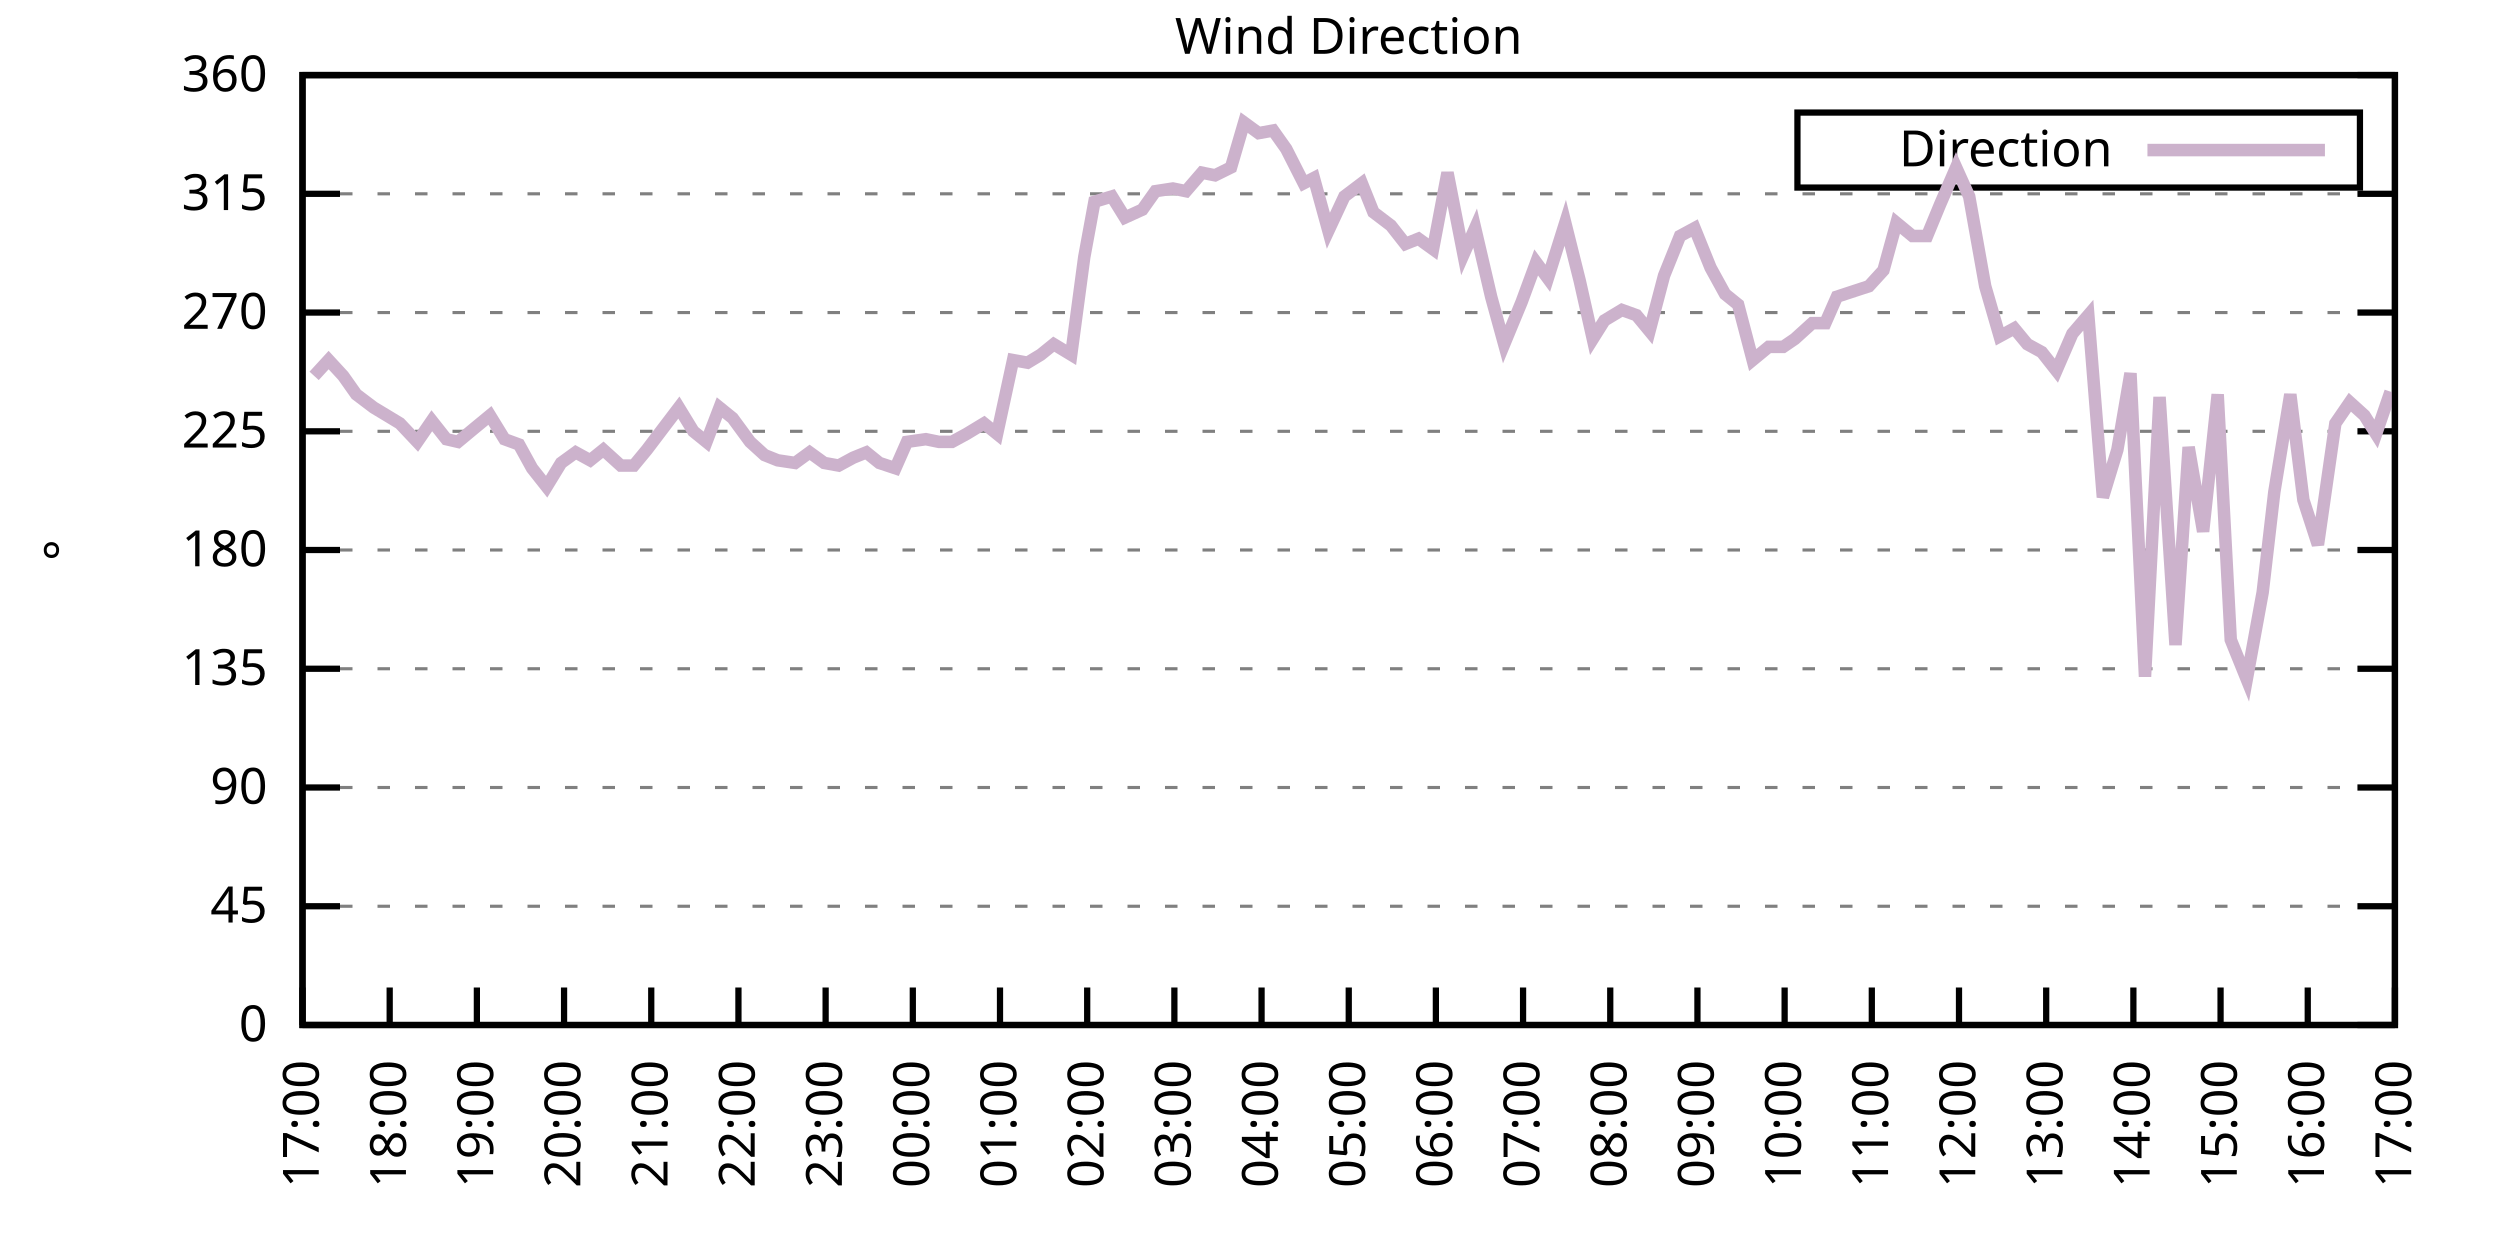
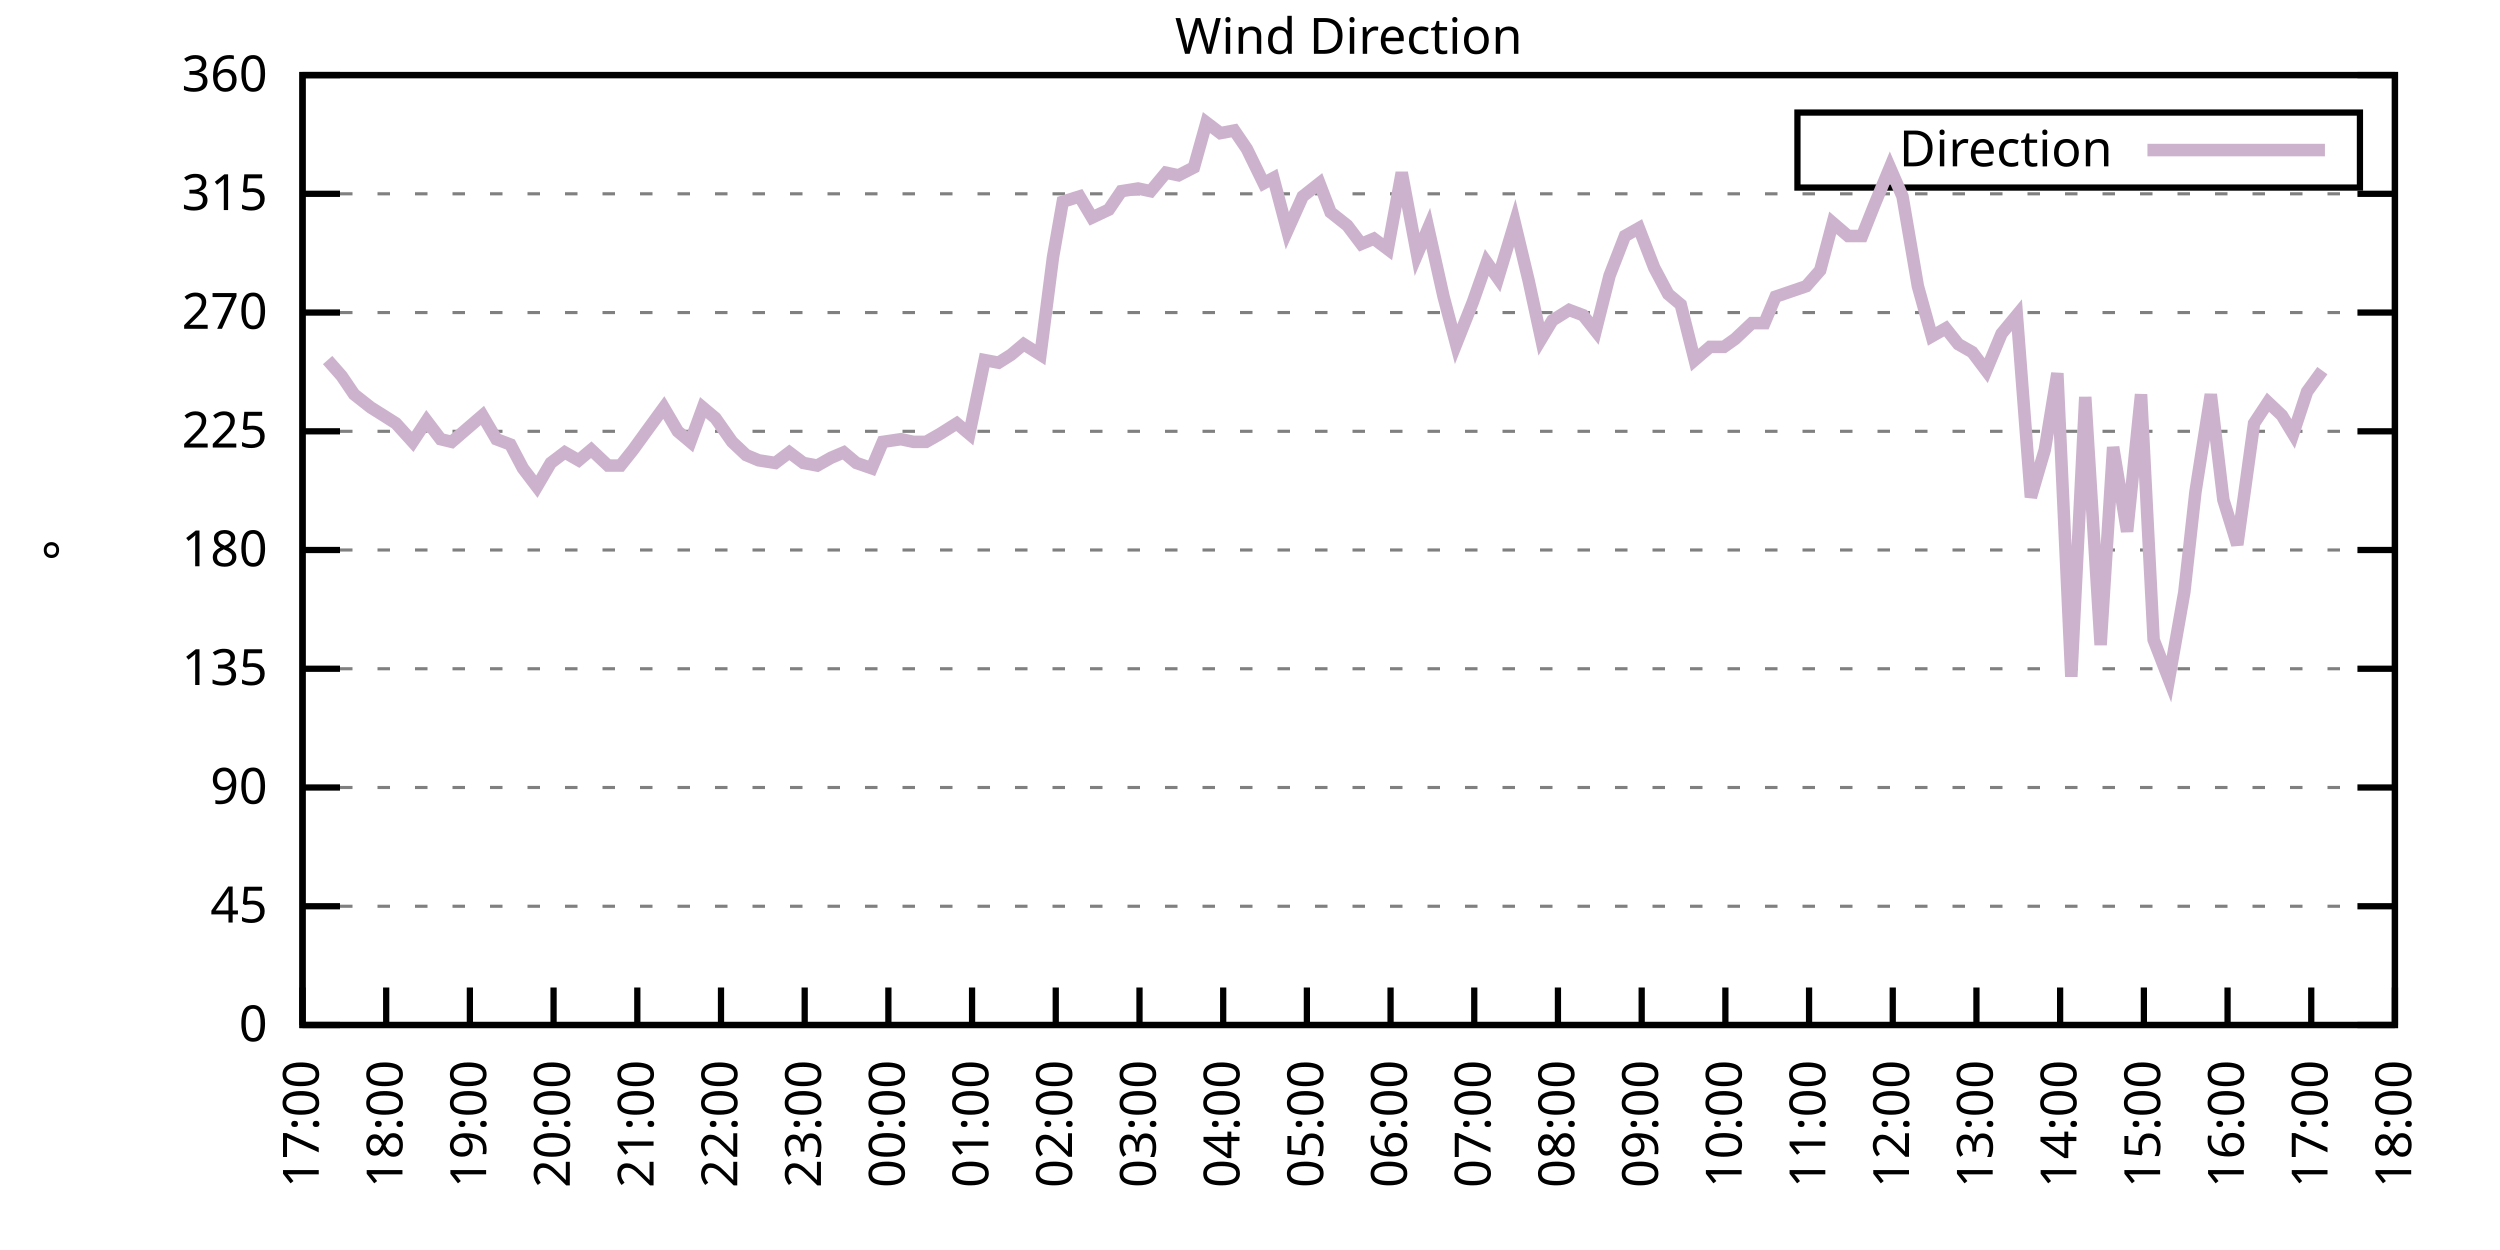
<svg xmlns="http://www.w3.org/2000/svg" xmlns:xlink="http://www.w3.org/1999/xlink" width="400" height="200" viewBox="0 0 400 200">
  <g id="gnuplot_canvas">
    <rect x="0" y="0" width="400" height="200" fill="none" />
    <defs>
      <circle id="gpDot" r="0.5" stroke-width="0.5" stroke="currentColor" />
      <path id="gpPt0" stroke-width="0.333" stroke="currentColor" d="M-1,0 h2 M0,-1 v2" />
      <path id="gpPt1" stroke-width="0.333" stroke="currentColor" d="M-1,-1 L1,1 M1,-1 L-1,1" />
      <path id="gpPt2" stroke-width="0.333" stroke="currentColor" d="M-1,0 L1,0 M0,-1 L0,1 M-1,-1 L1,1 M-1,1 L1,-1" />
      <rect id="gpPt3" stroke-width="0.333" stroke="currentColor" x="-1" y="-1" width="2" height="2" />
      <rect id="gpPt4" stroke-width="0.333" stroke="currentColor" fill="currentColor" x="-1" y="-1" width="2" height="2" />
      <circle id="gpPt5" stroke-width="0.333" stroke="currentColor" cx="0" cy="0" r="1" />
      <use xlink:href="#gpPt5" id="gpPt6" fill="currentColor" stroke="none" />
      <path id="gpPt7" stroke-width="0.333" stroke="currentColor" d="M0,-1.33 L-1.33,0.67 L1.33,0.67 z" />
      <use xlink:href="#gpPt7" id="gpPt8" fill="currentColor" stroke="none" />
      <use xlink:href="#gpPt7" id="gpPt9" stroke="currentColor" transform="rotate(180)" />
      <use xlink:href="#gpPt9" id="gpPt10" fill="currentColor" stroke="none" />
      <use xlink:href="#gpPt3" id="gpPt11" stroke="currentColor" transform="rotate(45)" />
      <use xlink:href="#gpPt11" id="gpPt12" fill="currentColor" stroke="none" />
      <path id="gpPt13" stroke-width="0.333" stroke="currentColor" d="M0,1.330 L1.265,0.411 L0.782,-1.067 L-0.782,-1.076 L-1.265,0.411 z" />
      <use xlink:href="#gpPt13" id="gpPt14" fill="currentColor" stroke="none" />
      <filter id="textbox" filterUnits="objectBoundingBox" x="0" y="0" height="1" width="1">
        <feFlood flood-color="white" flood-opacity="1" result="bgnd" />
        <feComposite in="SourceGraphic" in2="bgnd" operator="atop" />
      </filter>
      <filter id="greybox" filterUnits="objectBoundingBox" x="0" y="0" height="1" width="1">
        <feFlood flood-color="lightgrey" flood-opacity="1" result="grey" />
        <feComposite in="SourceGraphic" in2="grey" operator="atop" />
      </filter>
    </defs>
    <g fill="none" color="white" stroke="currentColor" stroke-width="1.00" stroke-linecap="butt" stroke-linejoin="miter">
</g>
    <g fill="none" color="black" stroke="currentColor" stroke-width="1.00" stroke-linecap="butt" stroke-linejoin="miter">
      <g stroke="none" shape-rendering="crispEdges">
        <polygon fill="rgb(255, 255, 255)" points="48.40,164.00 383.18,164.00 383.18,12.02 48.40,12.02 " />
      </g>
    </g>
    <g fill="none" color="black" stroke="currentColor" stroke-width="1.00" stroke-linecap="butt" stroke-linejoin="miter">
</g>
    <g fill="none" color="black" stroke="black" stroke-width="0.50" stroke-linecap="butt" stroke-linejoin="miter">
</g>
    <g fill="none" color="gray" stroke="currentColor" stroke-width="0.50" stroke-linecap="butt" stroke-linejoin="miter">
      <path stroke="gray" stroke-dasharray="2,4" class="gridline" d="M48.40,164.00 L383.19,164.00  " />
    </g>
    <g fill="none" color="gray" stroke="gray" stroke-width="1.00" stroke-linecap="butt" stroke-linejoin="miter">
</g>
    <g fill="none" color="black" stroke="currentColor" stroke-width="1.00" stroke-linecap="butt" stroke-linejoin="miter">
      <path stroke="black" d="M48.40,164.00 L54.40,164.00 M383.19,164.00 L377.19,164.00  " />
      <g transform="translate(42.80,166.60)" stroke="none" fill="black" font-family="Sans" font-size="8.00" text-anchor="end">
        <text>
          <tspan font-family="Sans"> 0</tspan>
        </text>
      </g>
    </g>
    <g fill="none" color="black" stroke="currentColor" stroke-width="1.00" stroke-linecap="butt" stroke-linejoin="miter">
</g>
    <g fill="none" color="black" stroke="black" stroke-width="0.50" stroke-linecap="butt" stroke-linejoin="miter">
</g>
    <g fill="none" color="gray" stroke="currentColor" stroke-width="0.50" stroke-linecap="butt" stroke-linejoin="miter">
      <path stroke="gray" stroke-dasharray="2,4" class="gridline" d="M48.40,145.00 L383.19,145.00  " />
    </g>
    <g fill="none" color="gray" stroke="gray" stroke-width="1.00" stroke-linecap="butt" stroke-linejoin="miter">
</g>
    <g fill="none" color="black" stroke="currentColor" stroke-width="1.00" stroke-linecap="butt" stroke-linejoin="miter">
      <path stroke="black" d="M48.40,145.00 L54.40,145.00 M383.19,145.00 L377.19,145.00  " />
      <g transform="translate(42.80,147.60)" stroke="none" fill="black" font-family="Sans" font-size="8.00" text-anchor="end">
        <text>
          <tspan font-family="Sans"> 45</tspan>
        </text>
      </g>
    </g>
    <g fill="none" color="black" stroke="currentColor" stroke-width="1.00" stroke-linecap="butt" stroke-linejoin="miter">
</g>
    <g fill="none" color="black" stroke="black" stroke-width="0.50" stroke-linecap="butt" stroke-linejoin="miter">
</g>
    <g fill="none" color="gray" stroke="currentColor" stroke-width="0.50" stroke-linecap="butt" stroke-linejoin="miter">
      <path stroke="gray" stroke-dasharray="2,4" class="gridline" d="M48.40,126.00 L383.19,126.00  " />
    </g>
    <g fill="none" color="gray" stroke="gray" stroke-width="1.00" stroke-linecap="butt" stroke-linejoin="miter">
</g>
    <g fill="none" color="black" stroke="currentColor" stroke-width="1.00" stroke-linecap="butt" stroke-linejoin="miter">
      <path stroke="black" d="M48.40,126.00 L54.40,126.00 M383.19,126.00 L377.19,126.00  " />
      <g transform="translate(42.80,128.60)" stroke="none" fill="black" font-family="Sans" font-size="8.00" text-anchor="end">
        <text>
          <tspan font-family="Sans"> 90</tspan>
        </text>
      </g>
    </g>
    <g fill="none" color="black" stroke="currentColor" stroke-width="1.00" stroke-linecap="butt" stroke-linejoin="miter">
</g>
    <g fill="none" color="black" stroke="black" stroke-width="0.50" stroke-linecap="butt" stroke-linejoin="miter">
</g>
    <g fill="none" color="gray" stroke="currentColor" stroke-width="0.50" stroke-linecap="butt" stroke-linejoin="miter">
      <path stroke="gray" stroke-dasharray="2,4" class="gridline" d="M48.40,107.00 L383.19,107.00  " />
    </g>
    <g fill="none" color="gray" stroke="gray" stroke-width="1.00" stroke-linecap="butt" stroke-linejoin="miter">
</g>
    <g fill="none" color="black" stroke="currentColor" stroke-width="1.00" stroke-linecap="butt" stroke-linejoin="miter">
      <path stroke="black" d="M48.40,107.00 L54.40,107.00 M383.19,107.00 L377.19,107.00  " />
      <g transform="translate(42.80,109.60)" stroke="none" fill="black" font-family="Sans" font-size="8.00" text-anchor="end">
        <text>
          <tspan font-family="Sans"> 135</tspan>
        </text>
      </g>
    </g>
    <g fill="none" color="black" stroke="currentColor" stroke-width="1.00" stroke-linecap="butt" stroke-linejoin="miter">
</g>
    <g fill="none" color="black" stroke="black" stroke-width="0.50" stroke-linecap="butt" stroke-linejoin="miter">
</g>
    <g fill="none" color="gray" stroke="currentColor" stroke-width="0.50" stroke-linecap="butt" stroke-linejoin="miter">
      <path stroke="gray" stroke-dasharray="2,4" class="gridline" d="M48.40,88.00 L383.19,88.00  " />
    </g>
    <g fill="none" color="gray" stroke="gray" stroke-width="1.00" stroke-linecap="butt" stroke-linejoin="miter">
</g>
    <g fill="none" color="black" stroke="currentColor" stroke-width="1.00" stroke-linecap="butt" stroke-linejoin="miter">
      <path stroke="black" d="M48.40,88.00 L54.40,88.00 M383.19,88.00 L377.19,88.00  " />
      <g transform="translate(42.80,90.60)" stroke="none" fill="black" font-family="Sans" font-size="8.00" text-anchor="end">
        <text>
          <tspan font-family="Sans"> 180</tspan>
        </text>
      </g>
    </g>
    <g fill="none" color="black" stroke="currentColor" stroke-width="1.00" stroke-linecap="butt" stroke-linejoin="miter">
</g>
    <g fill="none" color="black" stroke="black" stroke-width="0.50" stroke-linecap="butt" stroke-linejoin="miter">
</g>
    <g fill="none" color="gray" stroke="currentColor" stroke-width="0.50" stroke-linecap="butt" stroke-linejoin="miter">
      <path stroke="gray" stroke-dasharray="2,4" class="gridline" d="M48.40,69.01 L383.19,69.01  " />
    </g>
    <g fill="none" color="gray" stroke="gray" stroke-width="1.00" stroke-linecap="butt" stroke-linejoin="miter">
</g>
    <g fill="none" color="black" stroke="currentColor" stroke-width="1.00" stroke-linecap="butt" stroke-linejoin="miter">
      <path stroke="black" d="M48.40,69.01 L54.40,69.01 M383.19,69.01 L377.19,69.01  " />
      <g transform="translate(42.80,71.61)" stroke="none" fill="black" font-family="Sans" font-size="8.00" text-anchor="end">
        <text>
          <tspan font-family="Sans"> 225</tspan>
        </text>
      </g>
    </g>
    <g fill="none" color="black" stroke="currentColor" stroke-width="1.00" stroke-linecap="butt" stroke-linejoin="miter">
</g>
    <g fill="none" color="black" stroke="black" stroke-width="0.50" stroke-linecap="butt" stroke-linejoin="miter">
</g>
    <g fill="none" color="gray" stroke="currentColor" stroke-width="0.50" stroke-linecap="butt" stroke-linejoin="miter">
      <path stroke="gray" stroke-dasharray="2,4" class="gridline" d="M48.40,50.01 L383.19,50.01  " />
    </g>
    <g fill="none" color="gray" stroke="gray" stroke-width="1.00" stroke-linecap="butt" stroke-linejoin="miter">
</g>
    <g fill="none" color="black" stroke="currentColor" stroke-width="1.00" stroke-linecap="butt" stroke-linejoin="miter">
      <path stroke="black" d="M48.40,50.01 L54.40,50.01 M383.19,50.01 L377.19,50.01  " />
      <g transform="translate(42.80,52.61)" stroke="none" fill="black" font-family="Sans" font-size="8.00" text-anchor="end">
        <text>
          <tspan font-family="Sans"> 270</tspan>
        </text>
      </g>
    </g>
    <g fill="none" color="black" stroke="currentColor" stroke-width="1.00" stroke-linecap="butt" stroke-linejoin="miter">
</g>
    <g fill="none" color="black" stroke="black" stroke-width="0.50" stroke-linecap="butt" stroke-linejoin="miter">
</g>
    <g fill="none" color="gray" stroke="currentColor" stroke-width="0.50" stroke-linecap="butt" stroke-linejoin="miter">
      <path stroke="gray" stroke-dasharray="2,4" class="gridline" d="M48.40,31.01 L383.19,31.01  " />
    </g>
    <g fill="none" color="gray" stroke="gray" stroke-width="1.00" stroke-linecap="butt" stroke-linejoin="miter">
</g>
    <g fill="none" color="black" stroke="currentColor" stroke-width="1.00" stroke-linecap="butt" stroke-linejoin="miter">
      <path stroke="black" d="M48.40,31.01 L54.40,31.01 M383.19,31.01 L377.19,31.01  " />
      <g transform="translate(42.80,33.61)" stroke="none" fill="black" font-family="Sans" font-size="8.00" text-anchor="end">
        <text>
          <tspan font-family="Sans"> 315</tspan>
        </text>
      </g>
    </g>
    <g fill="none" color="black" stroke="currentColor" stroke-width="1.00" stroke-linecap="butt" stroke-linejoin="miter">
</g>
    <g fill="none" color="black" stroke="black" stroke-width="0.50" stroke-linecap="butt" stroke-linejoin="miter">
</g>
    <g fill="none" color="gray" stroke="currentColor" stroke-width="0.50" stroke-linecap="butt" stroke-linejoin="miter">
      <path stroke="gray" stroke-dasharray="2,4" class="gridline" d="M48.40,12.01 L383.19,12.01  " />
    </g>
    <g fill="none" color="gray" stroke="gray" stroke-width="1.00" stroke-linecap="butt" stroke-linejoin="miter">
</g>
    <g fill="none" color="black" stroke="currentColor" stroke-width="1.00" stroke-linecap="butt" stroke-linejoin="miter">
      <path stroke="black" d="M48.40,12.01 L54.40,12.01 M383.19,12.01 L377.19,12.01  " />
      <g transform="translate(42.80,14.61)" stroke="none" fill="black" font-family="Sans" font-size="8.00" text-anchor="end">
        <text>
          <tspan font-family="Sans"> 360</tspan>
        </text>
      </g>
    </g>
    <g fill="none" color="black" stroke="currentColor" stroke-width="1.00" stroke-linecap="butt" stroke-linejoin="miter">
      <path stroke="black" d="M48.40,164.00 L48.40,158.00  " />
      <g transform="translate(51.00,169.60) rotate(270.00)" stroke="none" fill="black" font-family="Sans" font-size="8.00" text-anchor="end">
        <text>
          <tspan font-family="Sans">17:00</tspan>
        </text>
      </g>
    </g>
    <g fill="none" color="black" stroke="currentColor" stroke-width="1.00" stroke-linecap="butt" stroke-linejoin="miter">
-       <path stroke="black" d="M62.35,164.00 L62.35,158.00  " />
-       <g transform="translate(64.95,169.60) rotate(270.00)" stroke="none" fill="black" font-family="Sans" font-size="8.00" text-anchor="end">
+       <path stroke="black" d="M61.79,164.00 L61.79,158.00  " />
+       <g transform="translate(64.39,169.60) rotate(270.00)" stroke="none" fill="black" font-family="Sans" font-size="8.00" text-anchor="end">
        <text>
          <tspan font-family="Sans">18:00</tspan>
        </text>
      </g>
    </g>
    <g fill="none" color="black" stroke="currentColor" stroke-width="1.00" stroke-linecap="butt" stroke-linejoin="miter">
-       <path stroke="black" d="M76.30,164.00 L76.30,158.00  " />
-       <g transform="translate(78.90,169.60) rotate(270.00)" stroke="none" fill="black" font-family="Sans" font-size="8.00" text-anchor="end">
+       <path stroke="black" d="M75.18,164.00 L75.18,158.00  " />
+       <g transform="translate(77.78,169.60) rotate(270.00)" stroke="none" fill="black" font-family="Sans" font-size="8.00" text-anchor="end">
        <text>
          <tspan font-family="Sans">19:00</tspan>
        </text>
      </g>
    </g>
    <g fill="none" color="black" stroke="currentColor" stroke-width="1.00" stroke-linecap="butt" stroke-linejoin="miter">
-       <path stroke="black" d="M90.25,164.00 L90.25,158.00  " />
-       <g transform="translate(92.85,169.60) rotate(270.00)" stroke="none" fill="black" font-family="Sans" font-size="8.00" text-anchor="end">
+       <path stroke="black" d="M88.57,164.00 L88.57,158.00  " />
+       <g transform="translate(91.17,169.60) rotate(270.00)" stroke="none" fill="black" font-family="Sans" font-size="8.00" text-anchor="end">
        <text>
          <tspan font-family="Sans">20:00</tspan>
        </text>
      </g>
    </g>
    <g fill="none" color="black" stroke="currentColor" stroke-width="1.00" stroke-linecap="butt" stroke-linejoin="miter">
-       <path stroke="black" d="M104.20,164.00 L104.20,158.00  " />
-       <g transform="translate(106.80,169.60) rotate(270.00)" stroke="none" fill="black" font-family="Sans" font-size="8.00" text-anchor="end">
+       <path stroke="black" d="M101.97,164.00 L101.97,158.00  " />
+       <g transform="translate(104.57,169.60) rotate(270.00)" stroke="none" fill="black" font-family="Sans" font-size="8.00" text-anchor="end">
        <text>
          <tspan font-family="Sans">21:00</tspan>
        </text>
      </g>
    </g>
    <g fill="none" color="black" stroke="currentColor" stroke-width="1.00" stroke-linecap="butt" stroke-linejoin="miter">
-       <path stroke="black" d="M118.15,164.00 L118.15,158.00  " />
-       <g transform="translate(120.75,169.60) rotate(270.00)" stroke="none" fill="black" font-family="Sans" font-size="8.00" text-anchor="end">
+       <path stroke="black" d="M115.36,164.00 L115.36,158.00  " />
+       <g transform="translate(117.96,169.60) rotate(270.00)" stroke="none" fill="black" font-family="Sans" font-size="8.00" text-anchor="end">
        <text>
          <tspan font-family="Sans">22:00</tspan>
        </text>
      </g>
    </g>
    <g fill="none" color="black" stroke="currentColor" stroke-width="1.00" stroke-linecap="butt" stroke-linejoin="miter">
-       <path stroke="black" d="M132.10,164.00 L132.10,158.00  " />
-       <g transform="translate(134.70,169.60) rotate(270.00)" stroke="none" fill="black" font-family="Sans" font-size="8.00" text-anchor="end">
+       <path stroke="black" d="M128.75,164.00 L128.75,158.00  " />
+       <g transform="translate(131.35,169.60) rotate(270.00)" stroke="none" fill="black" font-family="Sans" font-size="8.00" text-anchor="end">
        <text>
          <tspan font-family="Sans">23:00</tspan>
        </text>
      </g>
    </g>
    <g fill="none" color="black" stroke="currentColor" stroke-width="1.00" stroke-linecap="butt" stroke-linejoin="miter">
-       <path stroke="black" d="M146.05,164.00 L146.05,158.00  " />
-       <g transform="translate(148.65,169.60) rotate(270.00)" stroke="none" fill="black" font-family="Sans" font-size="8.00" text-anchor="end">
+       <path stroke="black" d="M142.14,164.00 L142.14,158.00  " />
+       <g transform="translate(144.74,169.60) rotate(270.00)" stroke="none" fill="black" font-family="Sans" font-size="8.00" text-anchor="end">
        <text>
          <tspan font-family="Sans">00:00</tspan>
        </text>
      </g>
    </g>
    <g fill="none" color="black" stroke="currentColor" stroke-width="1.00" stroke-linecap="butt" stroke-linejoin="miter">
-       <path stroke="black" d="M160.00,164.00 L160.00,158.00  " />
-       <g transform="translate(162.60,169.60) rotate(270.00)" stroke="none" fill="black" font-family="Sans" font-size="8.00" text-anchor="end">
+       <path stroke="black" d="M155.53,164.00 L155.53,158.00  " />
+       <g transform="translate(158.13,169.60) rotate(270.00)" stroke="none" fill="black" font-family="Sans" font-size="8.00" text-anchor="end">
        <text>
          <tspan font-family="Sans">01:00</tspan>
        </text>
      </g>
    </g>
    <g fill="none" color="black" stroke="currentColor" stroke-width="1.00" stroke-linecap="butt" stroke-linejoin="miter">
-       <path stroke="black" d="M173.95,164.00 L173.95,158.00  " />
-       <g transform="translate(176.55,169.60) rotate(270.00)" stroke="none" fill="black" font-family="Sans" font-size="8.00" text-anchor="end">
+       <path stroke="black" d="M168.92,164.00 L168.92,158.00  " />
+       <g transform="translate(171.52,169.60) rotate(270.00)" stroke="none" fill="black" font-family="Sans" font-size="8.00" text-anchor="end">
        <text>
          <tspan font-family="Sans">02:00</tspan>
        </text>
      </g>
    </g>
    <g fill="none" color="black" stroke="currentColor" stroke-width="1.00" stroke-linecap="butt" stroke-linejoin="miter">
-       <path stroke="black" d="M187.90,164.00 L187.90,158.00  " />
-       <g transform="translate(190.50,169.60) rotate(270.00)" stroke="none" fill="black" font-family="Sans" font-size="8.00" text-anchor="end">
+       <path stroke="black" d="M182.32,164.00 L182.32,158.00  " />
+       <g transform="translate(184.92,169.60) rotate(270.00)" stroke="none" fill="black" font-family="Sans" font-size="8.00" text-anchor="end">
        <text>
          <tspan font-family="Sans">03:00</tspan>
        </text>
      </g>
    </g>
    <g fill="none" color="black" stroke="currentColor" stroke-width="1.00" stroke-linecap="butt" stroke-linejoin="miter">
-       <path stroke="black" d="M201.85,164.00 L201.85,158.00  " />
-       <g transform="translate(204.45,169.60) rotate(270.00)" stroke="none" fill="black" font-family="Sans" font-size="8.00" text-anchor="end">
+       <path stroke="black" d="M195.71,164.00 L195.71,158.00  " />
+       <g transform="translate(198.31,169.60) rotate(270.00)" stroke="none" fill="black" font-family="Sans" font-size="8.00" text-anchor="end">
        <text>
          <tspan font-family="Sans">04:00</tspan>
        </text>
      </g>
    </g>
    <g fill="none" color="black" stroke="currentColor" stroke-width="1.00" stroke-linecap="butt" stroke-linejoin="miter">
-       <path stroke="black" d="M215.80,164.00 L215.80,158.00  " />
-       <g transform="translate(218.40,169.60) rotate(270.00)" stroke="none" fill="black" font-family="Sans" font-size="8.00" text-anchor="end">
+       <path stroke="black" d="M209.10,164.00 L209.10,158.00  " />
+       <g transform="translate(211.70,169.60) rotate(270.00)" stroke="none" fill="black" font-family="Sans" font-size="8.00" text-anchor="end">
        <text>
          <tspan font-family="Sans">05:00</tspan>
        </text>
      </g>
    </g>
    <g fill="none" color="black" stroke="currentColor" stroke-width="1.00" stroke-linecap="butt" stroke-linejoin="miter">
-       <path stroke="black" d="M229.74,164.00 L229.74,158.00  " />
-       <g transform="translate(232.34,169.60) rotate(270.00)" stroke="none" fill="black" font-family="Sans" font-size="8.00" text-anchor="end">
+       <path stroke="black" d="M222.49,164.00 L222.49,158.00  " />
+       <g transform="translate(225.09,169.60) rotate(270.00)" stroke="none" fill="black" font-family="Sans" font-size="8.00" text-anchor="end">
        <text>
          <tspan font-family="Sans">06:00</tspan>
        </text>
      </g>
    </g>
    <g fill="none" color="black" stroke="currentColor" stroke-width="1.00" stroke-linecap="butt" stroke-linejoin="miter">
-       <path stroke="black" d="M243.69,164.00 L243.69,158.00  " />
-       <g transform="translate(246.29,169.60) rotate(270.00)" stroke="none" fill="black" font-family="Sans" font-size="8.00" text-anchor="end">
+       <path stroke="black" d="M235.88,164.00 L235.88,158.00  " />
+       <g transform="translate(238.48,169.60) rotate(270.00)" stroke="none" fill="black" font-family="Sans" font-size="8.00" text-anchor="end">
        <text>
          <tspan font-family="Sans">07:00</tspan>
        </text>
      </g>
    </g>
    <g fill="none" color="black" stroke="currentColor" stroke-width="1.00" stroke-linecap="butt" stroke-linejoin="miter">
-       <path stroke="black" d="M257.64,164.00 L257.64,158.00  " />
-       <g transform="translate(260.24,169.60) rotate(270.00)" stroke="none" fill="black" font-family="Sans" font-size="8.00" text-anchor="end">
+       <path stroke="black" d="M249.27,164.00 L249.27,158.00  " />
+       <g transform="translate(251.87,169.60) rotate(270.00)" stroke="none" fill="black" font-family="Sans" font-size="8.00" text-anchor="end">
        <text>
          <tspan font-family="Sans">08:00</tspan>
        </text>
      </g>
    </g>
    <g fill="none" color="black" stroke="currentColor" stroke-width="1.00" stroke-linecap="butt" stroke-linejoin="miter">
-       <path stroke="black" d="M271.59,164.00 L271.59,158.00  " />
-       <g transform="translate(274.19,169.60) rotate(270.00)" stroke="none" fill="black" font-family="Sans" font-size="8.00" text-anchor="end">
+       <path stroke="black" d="M262.67,164.00 L262.67,158.00  " />
+       <g transform="translate(265.27,169.60) rotate(270.00)" stroke="none" fill="black" font-family="Sans" font-size="8.00" text-anchor="end">
        <text>
          <tspan font-family="Sans">09:00</tspan>
        </text>
      </g>
    </g>
    <g fill="none" color="black" stroke="currentColor" stroke-width="1.00" stroke-linecap="butt" stroke-linejoin="miter">
-       <path stroke="black" d="M285.54,164.00 L285.54,158.00  " />
-       <g transform="translate(288.14,169.60) rotate(270.00)" stroke="none" fill="black" font-family="Sans" font-size="8.00" text-anchor="end">
+       <path stroke="black" d="M276.06,164.00 L276.06,158.00  " />
+       <g transform="translate(278.66,169.60) rotate(270.00)" stroke="none" fill="black" font-family="Sans" font-size="8.00" text-anchor="end">
        <text>
          <tspan font-family="Sans">10:00</tspan>
        </text>
      </g>
    </g>
    <g fill="none" color="black" stroke="currentColor" stroke-width="1.00" stroke-linecap="butt" stroke-linejoin="miter">
-       <path stroke="black" d="M299.49,164.00 L299.49,158.00  " />
-       <g transform="translate(302.09,169.60) rotate(270.00)" stroke="none" fill="black" font-family="Sans" font-size="8.00" text-anchor="end">
+       <path stroke="black" d="M289.45,164.00 L289.45,158.00  " />
+       <g transform="translate(292.05,169.60) rotate(270.00)" stroke="none" fill="black" font-family="Sans" font-size="8.00" text-anchor="end">
        <text>
          <tspan font-family="Sans">11:00</tspan>
        </text>
      </g>
    </g>
    <g fill="none" color="black" stroke="currentColor" stroke-width="1.00" stroke-linecap="butt" stroke-linejoin="miter">
-       <path stroke="black" d="M313.44,164.00 L313.44,158.00  " />
-       <g transform="translate(316.04,169.60) rotate(270.00)" stroke="none" fill="black" font-family="Sans" font-size="8.00" text-anchor="end">
+       <path stroke="black" d="M302.84,164.00 L302.84,158.00  " />
+       <g transform="translate(305.44,169.60) rotate(270.00)" stroke="none" fill="black" font-family="Sans" font-size="8.00" text-anchor="end">
        <text>
          <tspan font-family="Sans">12:00</tspan>
        </text>
      </g>
    </g>
    <g fill="none" color="black" stroke="currentColor" stroke-width="1.00" stroke-linecap="butt" stroke-linejoin="miter">
-       <path stroke="black" d="M327.39,164.00 L327.39,158.00  " />
-       <g transform="translate(329.99,169.60) rotate(270.00)" stroke="none" fill="black" font-family="Sans" font-size="8.00" text-anchor="end">
+       <path stroke="black" d="M316.23,164.00 L316.23,158.00  " />
+       <g transform="translate(318.83,169.60) rotate(270.00)" stroke="none" fill="black" font-family="Sans" font-size="8.00" text-anchor="end">
        <text>
          <tspan font-family="Sans">13:00</tspan>
        </text>
      </g>
    </g>
    <g fill="none" color="black" stroke="currentColor" stroke-width="1.00" stroke-linecap="butt" stroke-linejoin="miter">
-       <path stroke="black" d="M341.34,164.00 L341.34,158.00  " />
-       <g transform="translate(343.94,169.60) rotate(270.00)" stroke="none" fill="black" font-family="Sans" font-size="8.00" text-anchor="end">
+       <path stroke="black" d="M329.62,164.00 L329.62,158.00  " />
+       <g transform="translate(332.22,169.60) rotate(270.00)" stroke="none" fill="black" font-family="Sans" font-size="8.00" text-anchor="end">
        <text>
          <tspan font-family="Sans">14:00</tspan>
        </text>
      </g>
    </g>
    <g fill="none" color="black" stroke="currentColor" stroke-width="1.00" stroke-linecap="butt" stroke-linejoin="miter">
-       <path stroke="black" d="M355.29,164.00 L355.29,158.00  " />
-       <g transform="translate(357.89,169.60) rotate(270.00)" stroke="none" fill="black" font-family="Sans" font-size="8.00" text-anchor="end">
+       <path stroke="black" d="M343.02,164.00 L343.02,158.00  " />
+       <g transform="translate(345.62,169.60) rotate(270.00)" stroke="none" fill="black" font-family="Sans" font-size="8.00" text-anchor="end">
        <text>
          <tspan font-family="Sans">15:00</tspan>
        </text>
      </g>
    </g>
    <g fill="none" color="black" stroke="currentColor" stroke-width="1.00" stroke-linecap="butt" stroke-linejoin="miter">
-       <path stroke="black" d="M369.24,164.00 L369.24,158.00  " />
-       <g transform="translate(371.84,169.60) rotate(270.00)" stroke="none" fill="black" font-family="Sans" font-size="8.00" text-anchor="end">
+       <path stroke="black" d="M356.41,164.00 L356.41,158.00  " />
+       <g transform="translate(359.01,169.60) rotate(270.00)" stroke="none" fill="black" font-family="Sans" font-size="8.00" text-anchor="end">
        <text>
          <tspan font-family="Sans">16:00</tspan>
+         </text>
+       </g>
+     </g>
+     <g fill="none" color="black" stroke="currentColor" stroke-width="1.00" stroke-linecap="butt" stroke-linejoin="miter">
+       <path stroke="black" d="M369.80,164.00 L369.80,158.00  " />
+       <g transform="translate(372.40,169.60) rotate(270.00)" stroke="none" fill="black" font-family="Sans" font-size="8.00" text-anchor="end">
+         <text>
+           <tspan font-family="Sans">17:00</tspan>
        </text>
      </g>
    </g>
    <g fill="none" color="black" stroke="currentColor" stroke-width="1.00" stroke-linecap="butt" stroke-linejoin="miter">
      <path stroke="black" d="M383.19,164.00 L383.19,158.00  " />
      <g transform="translate(385.79,169.60) rotate(270.00)" stroke="none" fill="black" font-family="Sans" font-size="8.00" text-anchor="end">
        <text>
-           <tspan font-family="Sans">17:00</tspan>
+           <tspan font-family="Sans">18:00</tspan>
        </text>
      </g>
    </g>
    <g fill="none" color="black" stroke="currentColor" stroke-width="1.00" stroke-linecap="butt" stroke-linejoin="miter">
</g>
    <g fill="none" color="black" stroke="currentColor" stroke-width="1.00" stroke-linecap="butt" stroke-linejoin="miter">
      <path stroke="black" d="M48.40,12.01 L48.40,164.00 L383.19,164.00 L383.19,12.01 L48.40,12.01 Z  " />
    </g>
    <g fill="none" color="black" stroke="currentColor" stroke-width="1.00" stroke-linecap="butt" stroke-linejoin="miter">
</g>
    <g fill="none" color="black" stroke="currentColor" stroke-width="1.00" stroke-linecap="butt" stroke-linejoin="miter">
      <path stroke="black" d="M287.59,30.01 L287.59,18.01 L377.59,18.01 L377.59,30.01 L287.59,30.01 Z  " />
    </g>
    <g id="Wind_direction_plot_1">
      <g fill="none" color="white" stroke="black" stroke-width="2.00" stroke-linecap="butt" stroke-linejoin="miter">
</g>
      <g fill="none" color="black" stroke="currentColor" stroke-width="2.00" stroke-linecap="butt" stroke-linejoin="miter">
        <g transform="translate(337.99,26.61)" stroke="none" fill="black" font-family="Sans" font-size="8.00" text-anchor="end">
          <text>
            <tspan font-family="Sans">Direction</tspan>
          </text>
        </g>
      </g>
      <g fill="none" color="black" stroke="currentColor" stroke-width="2.00" stroke-linecap="butt" stroke-linejoin="miter">
-         <path stroke="rgb(204, 178, 204)" d="M343.59,24.01 L371.99,24.01 M50.26,60.14 L52.58,57.61 L54.91,60.14 L57.00,63.10 L59.79,65.21 L61.88,66.47   L63.98,67.74 L66.77,70.70 L69.09,67.32 L71.42,70.27 L73.28,70.70 L75.83,68.58 L78.39,66.47 L80.72,70.27   L83.04,71.12 L85.13,74.92 L87.46,77.87 L89.78,74.07 L92.11,72.38 L94.43,73.65 L96.53,71.96 L99.32,74.49   L101.41,74.49 L103.50,71.96 L106.06,68.58 L108.62,65.21 L110.94,69.01 L113.03,70.70 L115.13,65.21 L117.22,66.90   L120.01,70.70 L122.33,72.81 L124.43,73.65 L127.22,74.07 L129.54,72.38 L131.87,74.07 L134.19,74.49 L136.51,73.23   L138.61,72.38 L140.70,74.07 L143.26,74.92 L145.12,70.70 L148.14,70.27 L150.23,70.70 L152.32,70.70 L154.65,69.43   L157.44,67.74 L159.53,69.43 L162.09,57.61 L164.41,58.03 L166.51,56.76 L168.60,55.07 L171.39,56.76 L173.48,41.14   L175.11,32.28 L177.90,31.43 L179.99,34.81 L182.78,33.54 L184.87,30.59 L187.66,30.16 L189.76,30.59 L192.31,27.63   L194.41,28.05 L196.96,26.79 L199.06,19.61 L201.38,21.30 L203.71,20.88 L205.80,23.83 L208.59,29.32 L210.22,28.48   L212.54,36.92 L215.10,31.43 L217.89,29.32 L219.75,33.96 L222.54,36.08 L224.86,39.03 L226.95,38.19 L229.28,39.87   L231.60,27.63 L234.16,40.72 L236.02,36.50 L238.58,47.47 L240.67,55.07 L243.46,48.32 L245.79,41.99 L247.65,44.52   L250.44,35.65 L252.76,44.94 L254.85,54.23 L256.71,51.27 L259.50,49.59 L261.83,50.43 L263.92,52.96 L266.25,44.10   L268.80,37.76 L271.13,36.50 L273.69,42.83 L276.01,47.05 L278.10,48.74 L280.43,57.61 L282.99,55.50 L285.31,55.50   L287.17,54.23 L289.96,51.70 L292.05,51.70 L293.91,47.47 L296.47,46.63 L299.03,45.79 L301.35,43.25 L303.44,35.65   L306.00,37.76 L308.33,37.76 L310.42,32.70 L312.98,26.79 L315.07,31.43 L317.63,45.79 L319.95,53.81 L322.28,52.54   L324.37,55.07 L326.69,56.34 L329.02,59.30 L331.58,53.39 L334.13,50.43 L336.46,79.56 L338.78,71.96 L340.88,59.72   L343.20,108.27 L345.53,63.52 L348.08,103.20 L350.18,71.54 L352.50,85.05 L354.83,63.10 L356.92,102.36 L359.48,108.69   L362.03,94.76 L363.89,78.72 L366.45,63.10 L368.54,79.98 L370.87,87.16 L373.66,67.74 L375.98,64.36 L378.31,66.47   L380.17,69.43 L382.49,62.67  " />
+         <path stroke="rgb(204, 178, 204)" d="M343.59,24.01 L371.99,24.01 M52.42,57.61 L54.65,60.14 L56.66,63.10 L59.34,65.21 L61.35,66.47 L63.35,67.74   L66.03,70.70 L68.26,67.32 L70.50,70.27 L72.28,70.70 L74.74,68.58 L77.19,66.47 L79.42,70.27 L81.66,71.12   L83.66,74.92 L85.90,77.87 L88.13,74.07 L90.36,72.38 L92.59,73.65 L94.60,71.96 L97.28,74.49 L99.29,74.49   L101.30,71.96 L103.75,68.58 L106.21,65.21 L108.44,69.01 L110.45,70.70 L112.46,65.21 L114.47,66.90 L117.14,70.70   L119.38,72.81 L121.38,73.65 L124.06,74.07 L126.29,72.38 L128.53,74.07 L130.76,74.49 L132.99,73.23 L135.00,72.38   L137.01,74.07 L139.46,74.92 L141.25,70.70 L144.15,70.27 L146.16,70.70 L148.17,70.70 L150.40,69.43 L153.08,67.74   L155.09,69.43 L157.54,57.61 L159.77,58.03 L161.78,56.76 L163.79,55.07 L166.47,56.76 L168.48,41.14 L170.04,32.28   L172.72,31.43 L174.73,34.81 L177.41,33.54 L179.41,30.59 L182.09,30.16 L184.10,30.59 L186.56,27.63 L188.57,28.05   L191.02,26.79 L193.03,19.61 L195.26,21.30 L197.49,20.88 L199.50,23.83 L202.18,29.32 L203.74,28.48 L205.97,36.92   L208.43,31.43 L211.11,29.32 L212.89,33.96 L215.57,36.08 L217.80,39.03 L219.81,38.19 L222.04,39.87 L224.28,27.63   L226.73,40.72 L228.52,36.50 L230.97,47.47 L232.98,55.07 L235.66,48.32 L237.89,41.99 L239.68,44.52 L242.36,35.65   L244.59,44.94 L246.60,54.23 L248.38,51.27 L251.06,49.59 L253.29,50.43 L255.30,52.96 L257.53,44.10 L259.99,37.76   L262.22,36.50 L264.67,42.83 L266.91,47.05 L268.92,48.74 L271.15,57.61 L273.60,55.50 L275.83,55.50 L277.62,54.23   L280.30,51.70 L282.31,51.70 L284.09,47.47 L286.55,46.63 L289.00,45.79 L291.23,43.25 L293.24,35.65 L295.70,37.76   L297.93,37.76 L299.94,32.70 L302.39,26.79 L304.40,31.43 L306.86,45.79 L309.09,53.81 L311.32,52.54 L313.33,55.07   L315.56,56.34 L317.79,59.30 L320.25,53.39 L322.70,50.43 L324.94,79.56 L327.17,71.96 L329.18,59.72 L331.41,108.27   L333.64,63.52 L336.10,103.20 L338.10,71.54 L340.34,85.05 L342.57,63.10 L344.58,102.36 L347.03,108.69 L349.49,94.76   L351.27,78.72 L353.73,63.10 L355.74,79.98 L357.97,87.16 L360.65,67.74 L362.88,64.36 L365.11,66.47 L366.90,69.43   L369.13,62.67 L371.58,59.30  " />
      </g>
    </g>
    <g fill="none" color="black" stroke="currentColor" stroke-width="2.00" stroke-linecap="butt" stroke-linejoin="miter">
</g>
    <g fill="none" color="black" stroke="black" stroke-width="1.00" stroke-linecap="butt" stroke-linejoin="miter">
</g>
    <g fill="none" color="black" stroke="currentColor" stroke-width="1.00" stroke-linecap="butt" stroke-linejoin="miter">
      <path stroke="black" d="M48.40,12.01 L48.40,164.00 L383.19,164.00 L383.19,12.01 L48.40,12.01 Z  " />
      <g transform="translate(12.80,88.01) rotate(270.00)" stroke="none" fill="black" font-family="Sans" font-size="8.00" text-anchor="middle">
        <text>
          <tspan font-family="Sans">°</tspan>
        </text>
      </g>
    </g>
    <g fill="none" color="black" stroke="currentColor" stroke-width="1.00" stroke-linecap="butt" stroke-linejoin="miter">
</g>
    <g fill="none" color="black" stroke="currentColor" stroke-width="1.00" stroke-linecap="butt" stroke-linejoin="miter">
      <g transform="translate(215.79,8.61)" stroke="none" fill="black" font-family="Sans" font-size="8.00" text-anchor="middle">
        <text>
          <tspan font-family="Sans">Wind Direction</tspan>
        </text>
      </g>
    </g>
    <g fill="none" color="black" stroke="currentColor" stroke-width="1.00" stroke-linecap="butt" stroke-linejoin="miter">
</g>
  </g>
</svg>
